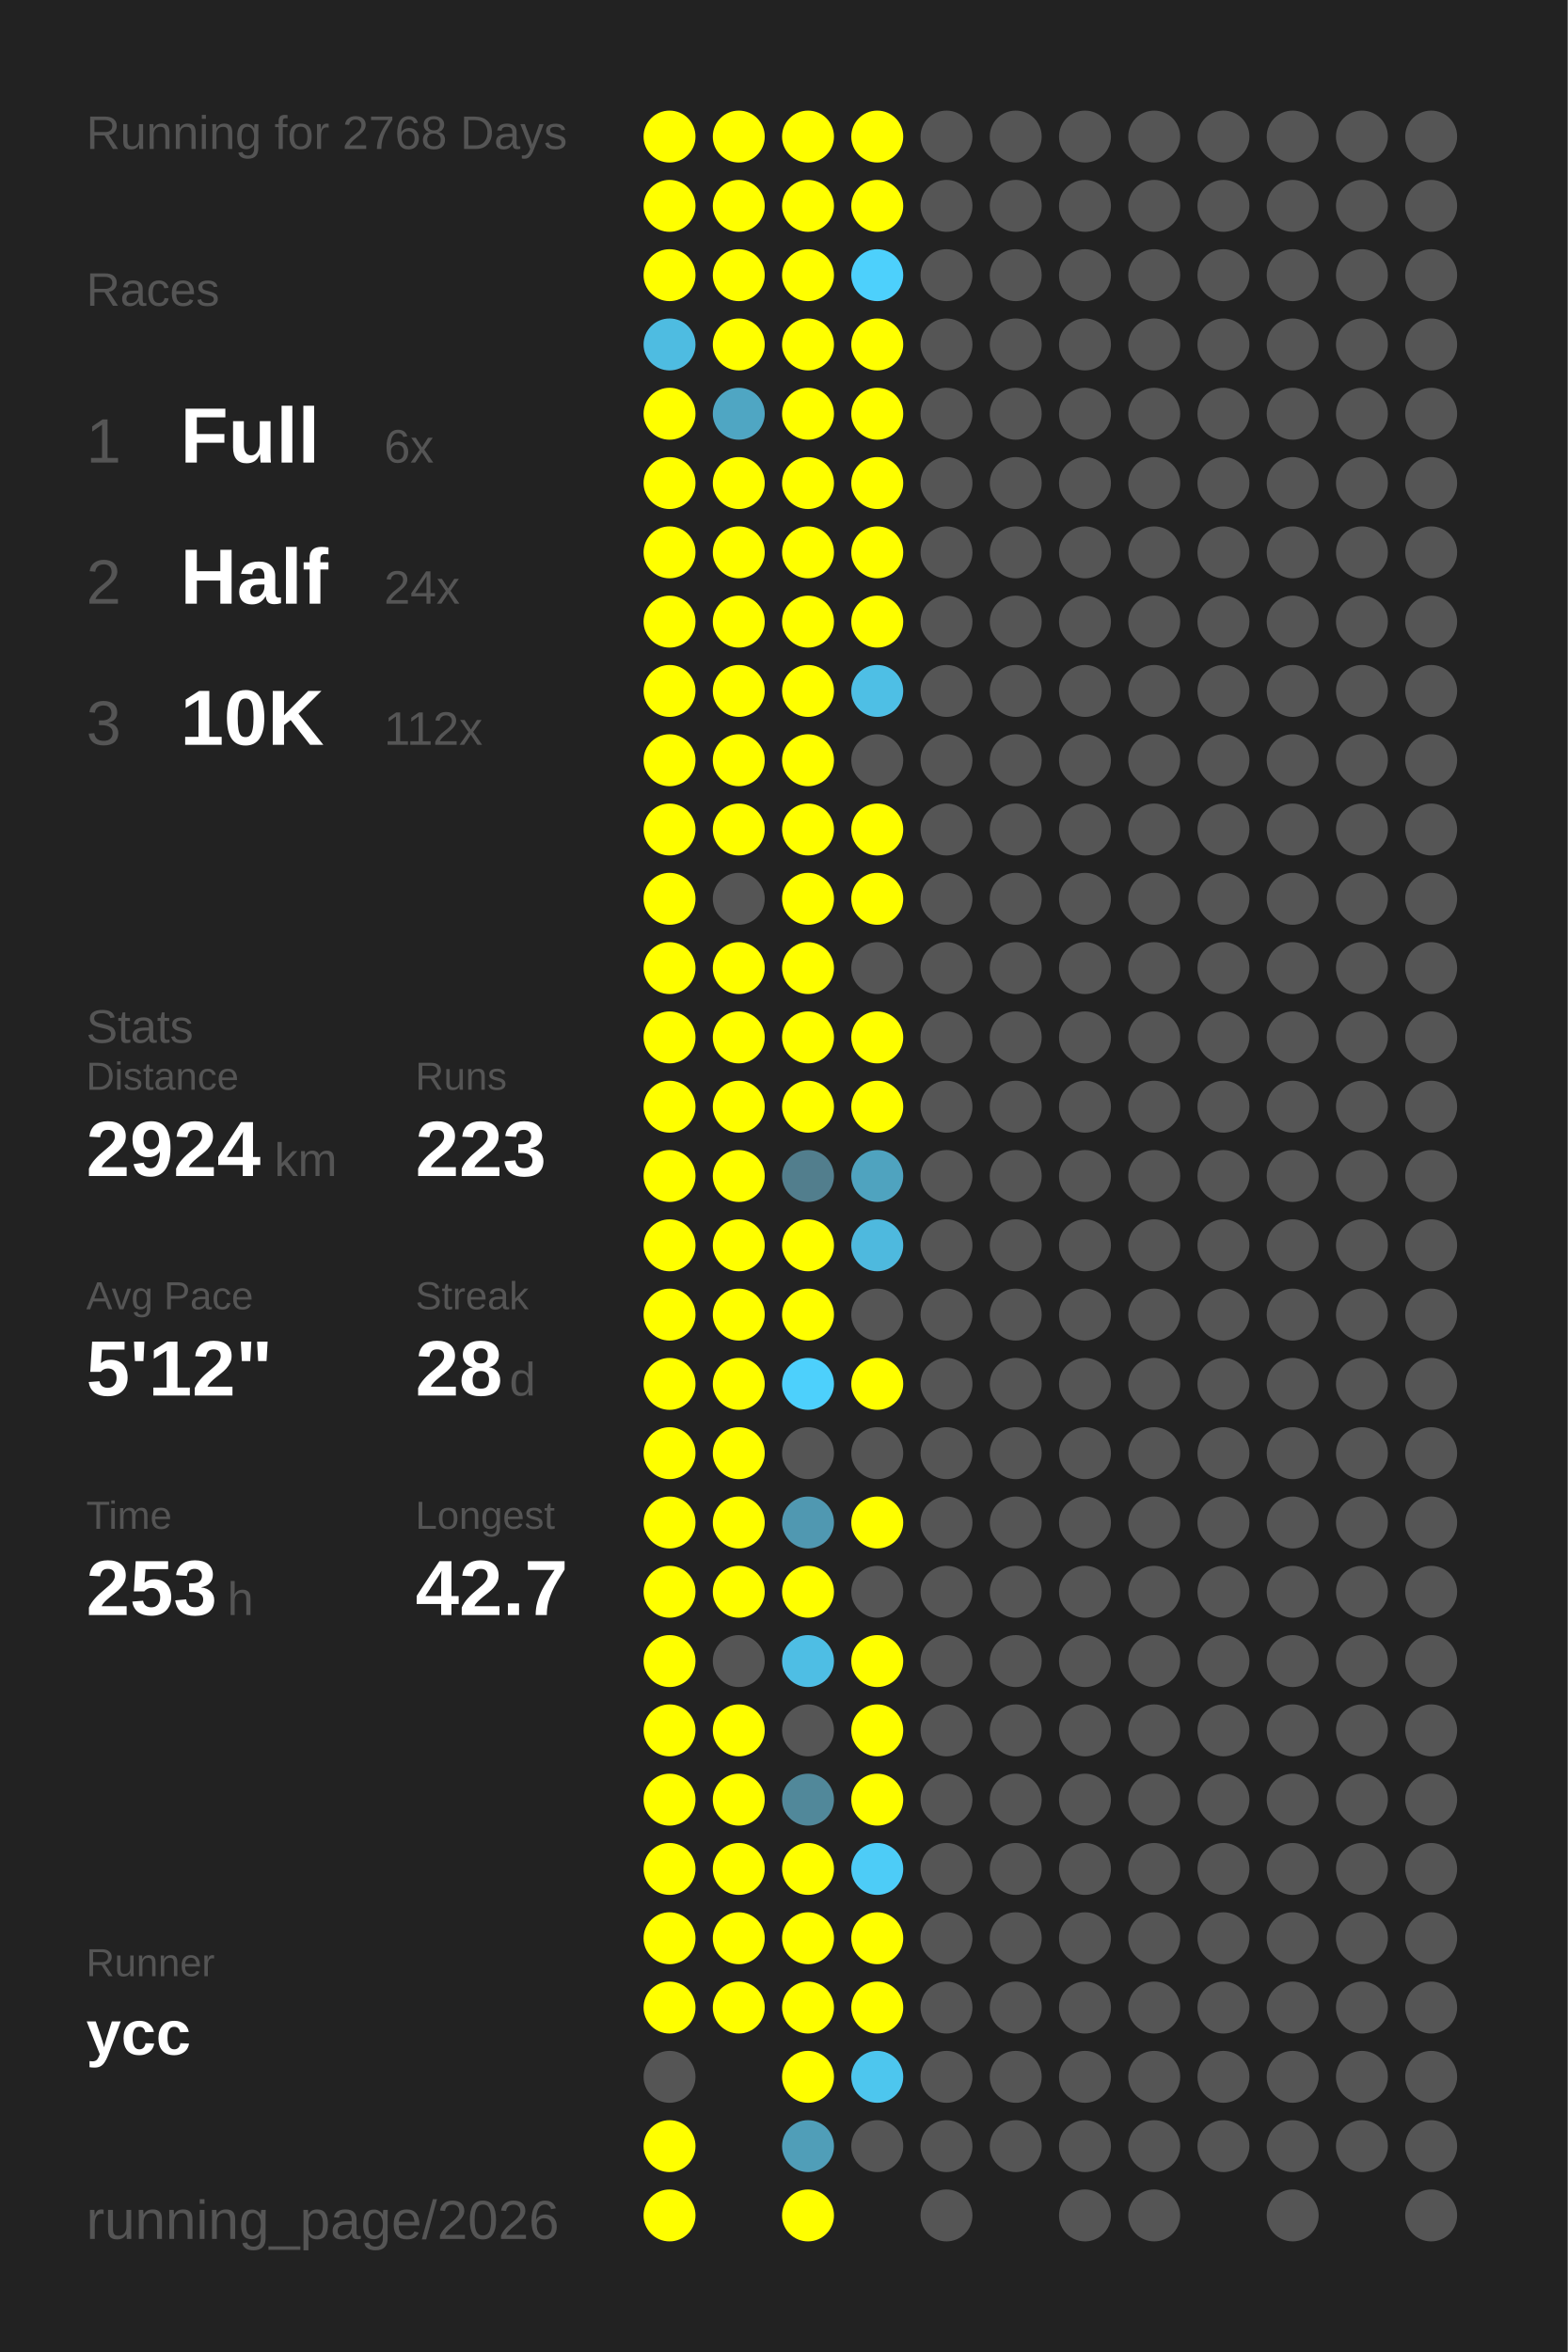
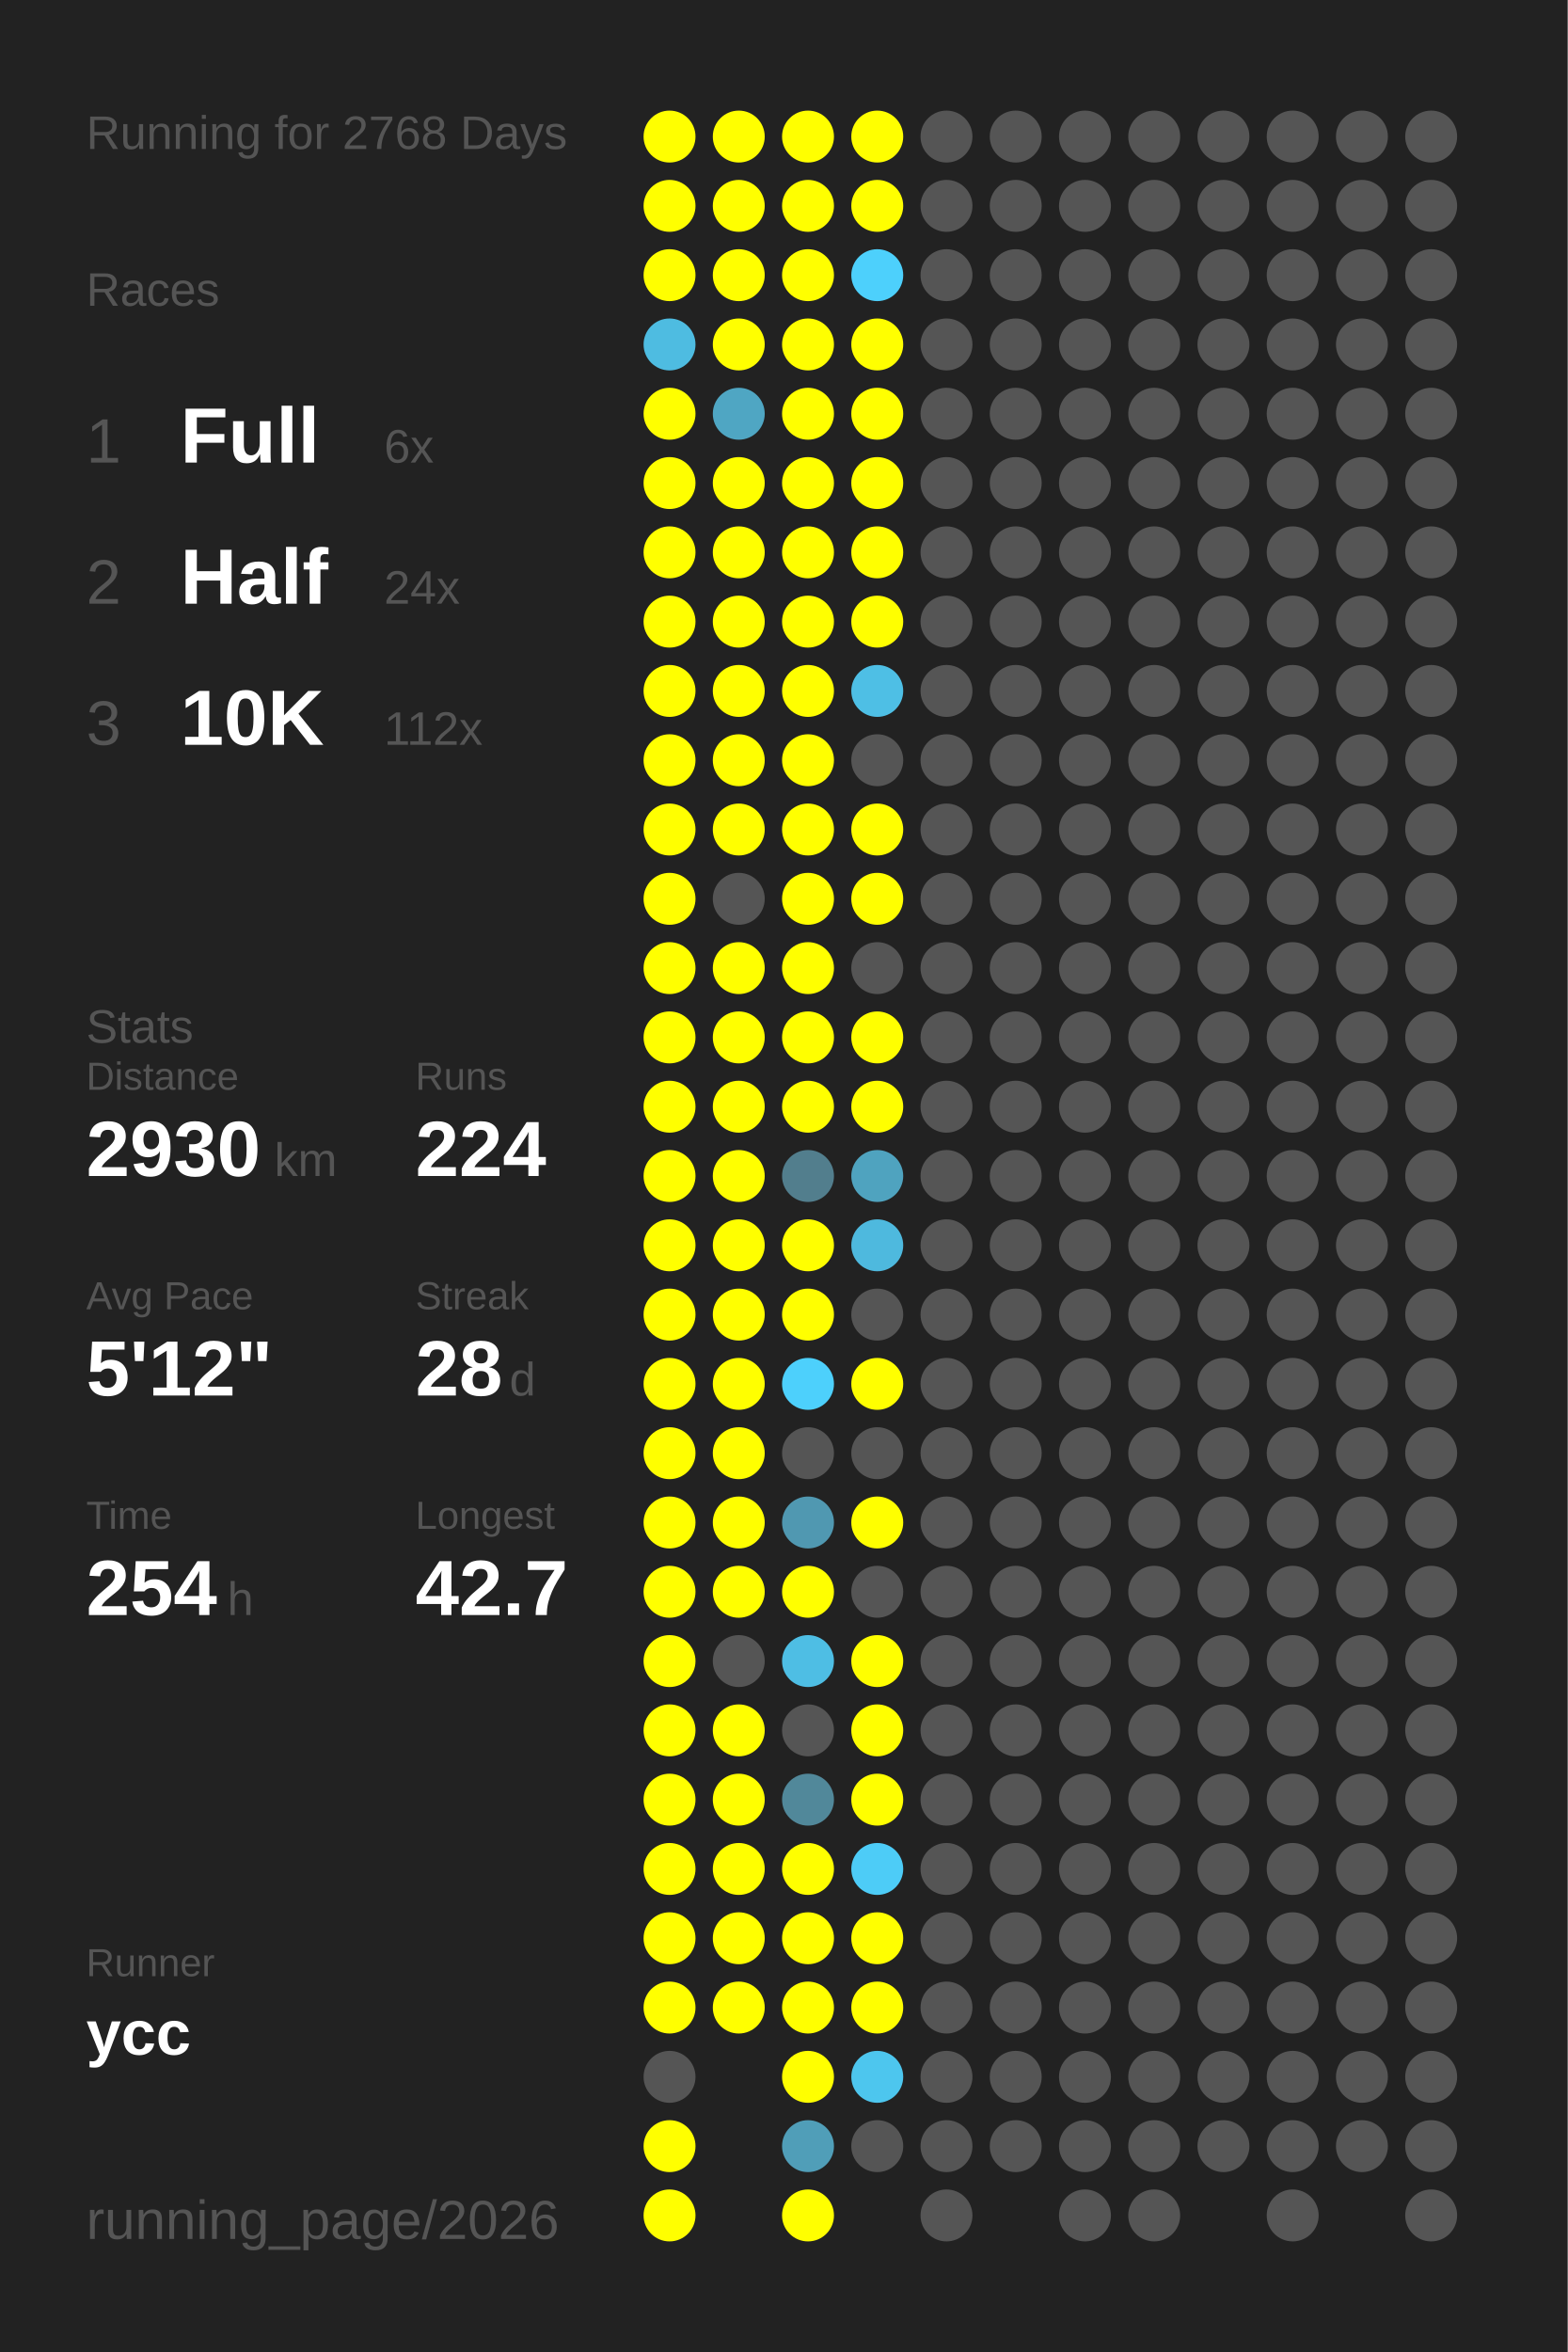
<svg xmlns="http://www.w3.org/2000/svg" baseProfile="full" height="300mm" version="1.1" viewBox="0,0,200,300" width="200mm">
  <defs />
  <rect fill="#222222" height="300" width="200" x="0" y="0" />
  <text fill="#555555" style="font-size:6px; font-family:Arial;" x="11" y="19">Running for 2768 Days</text>
  <text fill="#555555" style="font-size:6px; font-family:Arial;" x="11" y="39">Races</text>
  <text fill="#555555" style="font-size:8px; font-family:Arial;" x="11" y="59">1</text>
  <text fill="#FFFFFF" style="font-size:10px; font-family:Arial; font-weight:bold;" x="23" y="59">Full</text>
  <text fill="#555555" style="font-size:6px; font-family:Arial;" x="49" y="59">6x</text>
  <text fill="#555555" style="font-size:8px; font-family:Arial;" x="11" y="77">2</text>
  <text fill="#FFFFFF" style="font-size:10px; font-family:Arial; font-weight:bold;" x="23" y="77">Half</text>
  <text fill="#555555" style="font-size:6px; font-family:Arial;" x="49" y="77">24x</text>
  <text fill="#555555" style="font-size:8px; font-family:Arial;" x="11" y="95">3</text>
  <text fill="#FFFFFF" style="font-size:10px; font-family:Arial; font-weight:bold;" x="23" y="95">10K</text>
  <text fill="#555555" style="font-size:6px; font-family:Arial;" x="49" y="95">112x</text>
  <text fill="#555555" style="font-size:6px; font-family:Arial;" x="11" y="133">Stats</text>
  <text fill="#555555" style="font-size:5px; font-family:Arial;" x="11" y="139">Distance</text>
-   <text fill="#FFFFFF" style="font-size:10px; font-family:Arial; font-weight:bold;" x="11" y="150">2924</text>
+   <text fill="#FFFFFF" style="font-size:10px; font-family:Arial; font-weight:bold;" x="11" y="150">2930</text>
  <text fill="#555555" style="font-size:6px; font-family:Arial;" x="35" y="150">km</text>
  <text fill="#555555" style="font-size:5px; font-family:Arial;" x="53" y="139">Runs</text>
-   <text fill="#FFFFFF" style="font-size:10px; font-family:Arial; font-weight:bold;" x="53" y="150">223</text>
+   <text fill="#FFFFFF" style="font-size:10px; font-family:Arial; font-weight:bold;" x="53" y="150">224</text>
  <text fill="#555555" style="font-size:5px; font-family:Arial;" x="11" y="167">Avg Pace</text>
  <text fill="#FFFFFF" style="font-size:10px; font-family:Arial; font-weight:bold;" x="11" y="178">5'12"</text>
  <text fill="#555555" style="font-size:5px; font-family:Arial;" x="53" y="167">Streak</text>
  <text fill="#FFFFFF" style="font-size:10px; font-family:Arial; font-weight:bold;" x="53" y="178">28</text>
  <text fill="#555555" style="font-size:6px; font-family:Arial;" x="65" y="178">d</text>
  <text fill="#555555" style="font-size:5px; font-family:Arial;" x="11" y="195">Time</text>
-   <text fill="#FFFFFF" style="font-size:10px; font-family:Arial; font-weight:bold;" x="11" y="206">253</text>
+   <text fill="#FFFFFF" style="font-size:10px; font-family:Arial; font-weight:bold;" x="11" y="206">254</text>
  <text fill="#555555" style="font-size:6px; font-family:Arial;" x="29" y="206">h</text>
  <text fill="#555555" style="font-size:5px; font-family:Arial;" x="53" y="195">Longest</text>
  <text fill="#FFFFFF" style="font-size:10px; font-family:Arial; font-weight:bold;" x="53" y="206">42.7</text>
  <text fill="#555555" style="font-size:5px; font-family:Arial;" x="11" y="252.065">Runner</text>
  <text fill="#FFFFFF" style="font-size:8px; font-family:Arial; font-weight:bold;" x="11" y="262.065">ycc</text>
  <text fill="#555555" style="font-size:7px; font-family:Arial;" x="11" y="285.581">running_page/2026</text>
  <circle cx="85.417" cy="17.419" fill="#FFFF00" r="3.312" />
  <circle cx="85.417" cy="26.258" fill="#FFFF00" r="3.312" />
  <circle cx="85.417" cy="35.097" fill="#FFFF00" r="3.312" />
  <circle cx="85.417" cy="43.935" fill="#4ebce1" r="3.312" />
  <circle cx="85.417" cy="52.774" fill="#FFFF00" r="3.312" />
  <circle cx="85.417" cy="61.613" fill="#FFFF00" r="3.312" />
  <circle cx="85.417" cy="70.452" fill="#FFFF00" r="3.312" />
  <circle cx="85.417" cy="79.29" fill="#FFFF00" r="3.312" />
  <circle cx="85.417" cy="88.129" fill="#FFFF00" r="3.312" />
  <circle cx="85.417" cy="96.968" fill="#FFFF00" r="3.312" />
  <circle cx="85.417" cy="105.806" fill="#FFFF00" r="3.312" />
  <circle cx="85.417" cy="114.645" fill="#FFFF00" r="3.312" />
  <circle cx="85.417" cy="123.484" fill="#FFFF00" r="3.312" />
  <circle cx="85.417" cy="132.323" fill="#FFFF00" r="3.312" />
  <circle cx="85.417" cy="141.161" fill="#FFFF00" r="3.312" />
  <circle cx="85.417" cy="150" fill="#FFFF00" r="3.312" />
  <circle cx="85.417" cy="158.839" fill="#FFFF00" r="3.312" />
  <circle cx="85.417" cy="167.677" fill="#FFFF00" r="3.312" />
  <circle cx="85.417" cy="176.516" fill="#FFFF00" r="3.312" />
  <circle cx="85.417" cy="185.355" fill="#FFFF00" r="3.312" />
  <circle cx="85.417" cy="194.194" fill="#FFFF00" r="3.312" />
  <circle cx="85.417" cy="203.032" fill="#FFFF00" r="3.312" />
  <circle cx="85.417" cy="211.871" fill="#FFFF00" r="3.312" />
  <circle cx="85.417" cy="220.71" fill="#FFFF00" r="3.312" />
  <circle cx="85.417" cy="229.548" fill="#FFFF00" r="3.312" />
  <circle cx="85.417" cy="238.387" fill="#FFFF00" r="3.312" />
  <circle cx="85.417" cy="247.226" fill="#FFFF00" r="3.312" />
  <circle cx="85.417" cy="256.065" fill="#FFFF00" r="3.312" />
  <circle cx="85.417" cy="264.903" fill="#555555" r="3.312" />
  <circle cx="85.417" cy="273.742" fill="#FFFF00" r="3.312" />
  <circle cx="85.417" cy="282.581" fill="#FFFF00" r="3.312" />
  <circle cx="94.25" cy="17.419" fill="#FFFF00" r="3.312" />
  <circle cx="94.25" cy="26.258" fill="#FFFF00" r="3.312" />
  <circle cx="94.25" cy="35.097" fill="#FFFF00" r="3.312" />
  <circle cx="94.25" cy="43.935" fill="#FFFF00" r="3.312" />
  <circle cx="94.25" cy="52.774" fill="#4fa6c3" r="3.312" />
  <circle cx="94.25" cy="61.613" fill="#FFFF00" r="3.312" />
  <circle cx="94.25" cy="70.452" fill="#FFFF00" r="3.312" />
  <circle cx="94.25" cy="79.29" fill="#FFFF00" r="3.312" />
  <circle cx="94.25" cy="88.129" fill="#FFFF00" r="3.312" />
  <circle cx="94.25" cy="96.968" fill="#FFFF00" r="3.312" />
  <circle cx="94.25" cy="105.806" fill="#FFFF00" r="3.312" />
  <circle cx="94.25" cy="114.645" fill="#555555" r="3.312" />
  <circle cx="94.25" cy="123.484" fill="#FFFF00" r="3.312" />
  <circle cx="94.25" cy="132.323" fill="#FFFF00" r="3.312" />
  <circle cx="94.25" cy="141.161" fill="#FFFF00" r="3.312" />
  <circle cx="94.25" cy="150" fill="#FFFF00" r="3.312" />
  <circle cx="94.25" cy="158.839" fill="#FFFF00" r="3.312" />
  <circle cx="94.25" cy="167.677" fill="#FFFF00" r="3.312" />
  <circle cx="94.25" cy="176.516" fill="#FFFF00" r="3.312" />
  <circle cx="94.25" cy="185.355" fill="#FFFF00" r="3.312" />
  <circle cx="94.25" cy="194.194" fill="#FFFF00" r="3.312" />
  <circle cx="94.25" cy="203.032" fill="#FFFF00" r="3.312" />
  <circle cx="94.25" cy="211.871" fill="#555555" r="3.312" />
  <circle cx="94.25" cy="220.71" fill="#FFFF00" r="3.312" />
  <circle cx="94.25" cy="229.548" fill="#FFFF00" r="3.312" />
  <circle cx="94.25" cy="238.387" fill="#FFFF00" r="3.312" />
  <circle cx="94.25" cy="247.226" fill="#FFFF00" r="3.312" />
  <circle cx="94.25" cy="256.065" fill="#FFFF00" r="3.312" />
  <circle cx="103.083" cy="17.419" fill="#FFFF00" r="3.312" />
  <circle cx="103.083" cy="26.258" fill="#FFFF00" r="3.312" />
  <circle cx="103.083" cy="35.097" fill="#FFFF00" r="3.312" />
  <circle cx="103.083" cy="43.935" fill="#FFFF00" r="3.312" />
  <circle cx="103.083" cy="52.774" fill="#FFFF00" r="3.312" />
  <circle cx="103.083" cy="61.613" fill="#FFFF00" r="3.312" />
  <circle cx="103.083" cy="70.452" fill="#FFFF00" r="3.312" />
  <circle cx="103.083" cy="79.29" fill="#FFFF00" r="3.312" />
  <circle cx="103.083" cy="88.129" fill="#FFFF00" r="3.312" />
  <circle cx="103.083" cy="96.968" fill="#FFFF00" r="3.312" />
  <circle cx="103.083" cy="105.806" fill="#FFFF00" r="3.312" />
  <circle cx="103.083" cy="114.645" fill="#FFFF00" r="3.312" />
  <circle cx="103.083" cy="123.484" fill="#FFFF00" r="3.312" />
  <circle cx="103.083" cy="132.323" fill="#FFFF00" r="3.312" />
  <circle cx="103.083" cy="141.161" fill="#FFFF00" r="3.312" />
  <circle cx="103.083" cy="150" fill="#527e8d" r="3.312" />
  <circle cx="103.083" cy="158.839" fill="#FFFF00" r="3.312" />
  <circle cx="103.083" cy="167.677" fill="#FFFF00" r="3.312" />
  <circle cx="103.083" cy="176.516" fill="#4dd0fc" r="3.312" />
  <circle cx="103.083" cy="185.355" fill="#555555" r="3.312" />
  <circle cx="103.083" cy="194.194" fill="#5098b1" r="3.312" />
  <circle cx="103.083" cy="203.032" fill="#FFFF00" r="3.312" />
  <circle cx="103.083" cy="211.871" fill="#4ebee4" r="3.312" />
  <circle cx="103.083" cy="220.71" fill="#555555" r="3.312" />
  <circle cx="103.083" cy="229.548" fill="#51889a" r="3.312" />
  <circle cx="103.083" cy="238.387" fill="#FFFF00" r="3.312" />
  <circle cx="103.083" cy="247.226" fill="#FFFF00" r="3.312" />
  <circle cx="103.083" cy="256.065" fill="#FFFF00" r="3.312" />
  <circle cx="103.083" cy="264.903" fill="#FFFF00" r="3.312" />
  <circle cx="103.083" cy="273.742" fill="#509eb8" r="3.312" />
  <circle cx="103.083" cy="282.581" fill="#FFFF00" r="3.312" />
  <circle cx="111.917" cy="17.419" fill="#FFFF00" r="3.312" />
  <circle cx="111.917" cy="26.258" fill="#FFFF00" r="3.312" />
  <circle cx="111.917" cy="35.097" fill="#4dd0fc" r="3.312" />
  <circle cx="111.917" cy="43.935" fill="#FFFF00" r="3.312" />
  <circle cx="111.917" cy="52.774" fill="#FFFF00" r="3.312" />
  <circle cx="111.917" cy="61.613" fill="#FFFF00" r="3.312" />
  <circle cx="111.917" cy="70.452" fill="#FFFF00" r="3.312" />
  <circle cx="111.917" cy="79.29" fill="#FFFF00" r="3.312" />
  <circle cx="111.917" cy="88.129" fill="#4ebfe5" r="3.312" />
  <circle cx="111.917" cy="96.968" fill="#555555" r="3.312" />
  <circle cx="111.917" cy="105.806" fill="#FFFF00" r="3.312" />
  <circle cx="111.917" cy="114.645" fill="#FFFF00" r="3.312" />
  <circle cx="111.917" cy="123.484" fill="#555555" r="3.312" />
  <circle cx="111.917" cy="132.323" fill="#FFFF00" r="3.312" />
  <circle cx="111.917" cy="141.161" fill="#FFFF00" r="3.312" />
  <circle cx="111.917" cy="150" fill="#4fa3bf" r="3.312" />
  <circle cx="111.917" cy="158.839" fill="#4eb9de" r="3.312" />
  <circle cx="111.917" cy="167.677" fill="#555555" r="3.312" />
  <circle cx="111.917" cy="176.516" fill="#FFFF00" r="3.312" />
  <circle cx="111.917" cy="185.355" fill="#555555" r="3.312" />
  <circle cx="111.917" cy="194.194" fill="#FFFF00" r="3.312" />
  <circle cx="111.917" cy="203.032" fill="#555555" r="3.312" />
  <circle cx="111.917" cy="211.871" fill="#FFFF00" r="3.312" />
  <circle cx="111.917" cy="220.71" fill="#FFFF00" r="3.312" />
  <circle cx="111.917" cy="229.548" fill="#FFFF00" r="3.312" />
  <circle cx="111.917" cy="238.387" fill="#4dccf7" r="3.312" />
  <circle cx="111.917" cy="247.226" fill="#FFFF00" r="3.312" />
  <circle cx="111.917" cy="256.065" fill="#FFFF00" r="3.312" />
  <circle cx="111.917" cy="264.903" fill="#4dc6ee" r="3.312" />
  <circle cx="111.917" cy="273.742" fill="#555555" r="3.312" />
  <circle cx="120.75" cy="17.419" fill="#555555" r="3.312" />
  <circle cx="120.75" cy="26.258" fill="#555555" r="3.312" />
  <circle cx="120.75" cy="35.097" fill="#555555" r="3.312" />
  <circle cx="120.75" cy="43.935" fill="#555555" r="3.312" />
  <circle cx="120.75" cy="52.774" fill="#555555" r="3.312" />
  <circle cx="120.75" cy="61.613" fill="#555555" r="3.312" />
  <circle cx="120.75" cy="70.452" fill="#555555" r="3.312" />
  <circle cx="120.75" cy="79.29" fill="#555555" r="3.312" />
  <circle cx="120.75" cy="88.129" fill="#555555" r="3.312" />
  <circle cx="120.75" cy="96.968" fill="#555555" r="3.312" />
  <circle cx="120.75" cy="105.806" fill="#555555" r="3.312" />
  <circle cx="120.75" cy="114.645" fill="#555555" r="3.312" />
  <circle cx="120.75" cy="123.484" fill="#555555" r="3.312" />
  <circle cx="120.75" cy="132.323" fill="#555555" r="3.312" />
  <circle cx="120.75" cy="141.161" fill="#555555" r="3.312" />
  <circle cx="120.75" cy="150" fill="#555555" r="3.312" />
  <circle cx="120.75" cy="158.839" fill="#555555" r="3.312" />
  <circle cx="120.75" cy="167.677" fill="#555555" r="3.312" />
  <circle cx="120.75" cy="176.516" fill="#555555" r="3.312" />
  <circle cx="120.75" cy="185.355" fill="#555555" r="3.312" />
  <circle cx="120.75" cy="194.194" fill="#555555" r="3.312" />
  <circle cx="120.75" cy="203.032" fill="#555555" r="3.312" />
  <circle cx="120.75" cy="211.871" fill="#555555" r="3.312" />
  <circle cx="120.75" cy="220.71" fill="#555555" r="3.312" />
  <circle cx="120.75" cy="229.548" fill="#555555" r="3.312" />
  <circle cx="120.75" cy="238.387" fill="#555555" r="3.312" />
  <circle cx="120.75" cy="247.226" fill="#555555" r="3.312" />
  <circle cx="120.75" cy="256.065" fill="#555555" r="3.312" />
  <circle cx="120.75" cy="264.903" fill="#555555" r="3.312" />
  <circle cx="120.75" cy="273.742" fill="#555555" r="3.312" />
  <circle cx="120.75" cy="282.581" fill="#555555" r="3.312" />
  <circle cx="129.583" cy="17.419" fill="#555555" r="3.312" />
  <circle cx="129.583" cy="26.258" fill="#555555" r="3.312" />
  <circle cx="129.583" cy="35.097" fill="#555555" r="3.312" />
  <circle cx="129.583" cy="43.935" fill="#555555" r="3.312" />
  <circle cx="129.583" cy="52.774" fill="#555555" r="3.312" />
  <circle cx="129.583" cy="61.613" fill="#555555" r="3.312" />
  <circle cx="129.583" cy="70.452" fill="#555555" r="3.312" />
  <circle cx="129.583" cy="79.29" fill="#555555" r="3.312" />
  <circle cx="129.583" cy="88.129" fill="#555555" r="3.312" />
  <circle cx="129.583" cy="96.968" fill="#555555" r="3.312" />
  <circle cx="129.583" cy="105.806" fill="#555555" r="3.312" />
  <circle cx="129.583" cy="114.645" fill="#555555" r="3.312" />
  <circle cx="129.583" cy="123.484" fill="#555555" r="3.312" />
  <circle cx="129.583" cy="132.323" fill="#555555" r="3.312" />
  <circle cx="129.583" cy="141.161" fill="#555555" r="3.312" />
  <circle cx="129.583" cy="150" fill="#555555" r="3.312" />
  <circle cx="129.583" cy="158.839" fill="#555555" r="3.312" />
  <circle cx="129.583" cy="167.677" fill="#555555" r="3.312" />
  <circle cx="129.583" cy="176.516" fill="#555555" r="3.312" />
  <circle cx="129.583" cy="185.355" fill="#555555" r="3.312" />
  <circle cx="129.583" cy="194.194" fill="#555555" r="3.312" />
  <circle cx="129.583" cy="203.032" fill="#555555" r="3.312" />
  <circle cx="129.583" cy="211.871" fill="#555555" r="3.312" />
  <circle cx="129.583" cy="220.71" fill="#555555" r="3.312" />
  <circle cx="129.583" cy="229.548" fill="#555555" r="3.312" />
  <circle cx="129.583" cy="238.387" fill="#555555" r="3.312" />
  <circle cx="129.583" cy="247.226" fill="#555555" r="3.312" />
  <circle cx="129.583" cy="256.065" fill="#555555" r="3.312" />
  <circle cx="129.583" cy="264.903" fill="#555555" r="3.312" />
  <circle cx="129.583" cy="273.742" fill="#555555" r="3.312" />
  <circle cx="138.417" cy="17.419" fill="#555555" r="3.312" />
  <circle cx="138.417" cy="26.258" fill="#555555" r="3.312" />
  <circle cx="138.417" cy="35.097" fill="#555555" r="3.312" />
  <circle cx="138.417" cy="43.935" fill="#555555" r="3.312" />
  <circle cx="138.417" cy="52.774" fill="#555555" r="3.312" />
  <circle cx="138.417" cy="61.613" fill="#555555" r="3.312" />
  <circle cx="138.417" cy="70.452" fill="#555555" r="3.312" />
  <circle cx="138.417" cy="79.29" fill="#555555" r="3.312" />
  <circle cx="138.417" cy="88.129" fill="#555555" r="3.312" />
  <circle cx="138.417" cy="96.968" fill="#555555" r="3.312" />
  <circle cx="138.417" cy="105.806" fill="#555555" r="3.312" />
  <circle cx="138.417" cy="114.645" fill="#555555" r="3.312" />
  <circle cx="138.417" cy="123.484" fill="#555555" r="3.312" />
  <circle cx="138.417" cy="132.323" fill="#555555" r="3.312" />
  <circle cx="138.417" cy="141.161" fill="#555555" r="3.312" />
  <circle cx="138.417" cy="150" fill="#555555" r="3.312" />
  <circle cx="138.417" cy="158.839" fill="#555555" r="3.312" />
  <circle cx="138.417" cy="167.677" fill="#555555" r="3.312" />
  <circle cx="138.417" cy="176.516" fill="#555555" r="3.312" />
  <circle cx="138.417" cy="185.355" fill="#555555" r="3.312" />
  <circle cx="138.417" cy="194.194" fill="#555555" r="3.312" />
  <circle cx="138.417" cy="203.032" fill="#555555" r="3.312" />
  <circle cx="138.417" cy="211.871" fill="#555555" r="3.312" />
  <circle cx="138.417" cy="220.71" fill="#555555" r="3.312" />
  <circle cx="138.417" cy="229.548" fill="#555555" r="3.312" />
  <circle cx="138.417" cy="238.387" fill="#555555" r="3.312" />
  <circle cx="138.417" cy="247.226" fill="#555555" r="3.312" />
  <circle cx="138.417" cy="256.065" fill="#555555" r="3.312" />
  <circle cx="138.417" cy="264.903" fill="#555555" r="3.312" />
  <circle cx="138.417" cy="273.742" fill="#555555" r="3.312" />
  <circle cx="138.417" cy="282.581" fill="#555555" r="3.312" />
  <circle cx="147.25" cy="17.419" fill="#555555" r="3.312" />
  <circle cx="147.25" cy="26.258" fill="#555555" r="3.312" />
  <circle cx="147.25" cy="35.097" fill="#555555" r="3.312" />
  <circle cx="147.25" cy="43.935" fill="#555555" r="3.312" />
  <circle cx="147.25" cy="52.774" fill="#555555" r="3.312" />
  <circle cx="147.25" cy="61.613" fill="#555555" r="3.312" />
  <circle cx="147.25" cy="70.452" fill="#555555" r="3.312" />
  <circle cx="147.25" cy="79.29" fill="#555555" r="3.312" />
  <circle cx="147.25" cy="88.129" fill="#555555" r="3.312" />
  <circle cx="147.25" cy="96.968" fill="#555555" r="3.312" />
  <circle cx="147.25" cy="105.806" fill="#555555" r="3.312" />
  <circle cx="147.25" cy="114.645" fill="#555555" r="3.312" />
  <circle cx="147.25" cy="123.484" fill="#555555" r="3.312" />
  <circle cx="147.25" cy="132.323" fill="#555555" r="3.312" />
  <circle cx="147.25" cy="141.161" fill="#555555" r="3.312" />
  <circle cx="147.25" cy="150" fill="#555555" r="3.312" />
  <circle cx="147.25" cy="158.839" fill="#555555" r="3.312" />
  <circle cx="147.25" cy="167.677" fill="#555555" r="3.312" />
  <circle cx="147.25" cy="176.516" fill="#555555" r="3.312" />
  <circle cx="147.25" cy="185.355" fill="#555555" r="3.312" />
  <circle cx="147.25" cy="194.194" fill="#555555" r="3.312" />
  <circle cx="147.25" cy="203.032" fill="#555555" r="3.312" />
  <circle cx="147.25" cy="211.871" fill="#555555" r="3.312" />
  <circle cx="147.25" cy="220.71" fill="#555555" r="3.312" />
  <circle cx="147.25" cy="229.548" fill="#555555" r="3.312" />
  <circle cx="147.25" cy="238.387" fill="#555555" r="3.312" />
  <circle cx="147.25" cy="247.226" fill="#555555" r="3.312" />
  <circle cx="147.25" cy="256.065" fill="#555555" r="3.312" />
  <circle cx="147.25" cy="264.903" fill="#555555" r="3.312" />
  <circle cx="147.25" cy="273.742" fill="#555555" r="3.312" />
  <circle cx="147.25" cy="282.581" fill="#555555" r="3.312" />
  <circle cx="156.083" cy="17.419" fill="#555555" r="3.312" />
  <circle cx="156.083" cy="26.258" fill="#555555" r="3.312" />
  <circle cx="156.083" cy="35.097" fill="#555555" r="3.312" />
  <circle cx="156.083" cy="43.935" fill="#555555" r="3.312" />
  <circle cx="156.083" cy="52.774" fill="#555555" r="3.312" />
  <circle cx="156.083" cy="61.613" fill="#555555" r="3.312" />
  <circle cx="156.083" cy="70.452" fill="#555555" r="3.312" />
  <circle cx="156.083" cy="79.29" fill="#555555" r="3.312" />
  <circle cx="156.083" cy="88.129" fill="#555555" r="3.312" />
  <circle cx="156.083" cy="96.968" fill="#555555" r="3.312" />
  <circle cx="156.083" cy="105.806" fill="#555555" r="3.312" />
  <circle cx="156.083" cy="114.645" fill="#555555" r="3.312" />
  <circle cx="156.083" cy="123.484" fill="#555555" r="3.312" />
  <circle cx="156.083" cy="132.323" fill="#555555" r="3.312" />
  <circle cx="156.083" cy="141.161" fill="#555555" r="3.312" />
  <circle cx="156.083" cy="150" fill="#555555" r="3.312" />
  <circle cx="156.083" cy="158.839" fill="#555555" r="3.312" />
  <circle cx="156.083" cy="167.677" fill="#555555" r="3.312" />
  <circle cx="156.083" cy="176.516" fill="#555555" r="3.312" />
  <circle cx="156.083" cy="185.355" fill="#555555" r="3.312" />
  <circle cx="156.083" cy="194.194" fill="#555555" r="3.312" />
  <circle cx="156.083" cy="203.032" fill="#555555" r="3.312" />
  <circle cx="156.083" cy="211.871" fill="#555555" r="3.312" />
  <circle cx="156.083" cy="220.71" fill="#555555" r="3.312" />
  <circle cx="156.083" cy="229.548" fill="#555555" r="3.312" />
  <circle cx="156.083" cy="238.387" fill="#555555" r="3.312" />
  <circle cx="156.083" cy="247.226" fill="#555555" r="3.312" />
  <circle cx="156.083" cy="256.065" fill="#555555" r="3.312" />
  <circle cx="156.083" cy="264.903" fill="#555555" r="3.312" />
  <circle cx="156.083" cy="273.742" fill="#555555" r="3.312" />
  <circle cx="164.917" cy="17.419" fill="#555555" r="3.312" />
  <circle cx="164.917" cy="26.258" fill="#555555" r="3.312" />
  <circle cx="164.917" cy="35.097" fill="#555555" r="3.312" />
  <circle cx="164.917" cy="43.935" fill="#555555" r="3.312" />
  <circle cx="164.917" cy="52.774" fill="#555555" r="3.312" />
  <circle cx="164.917" cy="61.613" fill="#555555" r="3.312" />
  <circle cx="164.917" cy="70.452" fill="#555555" r="3.312" />
  <circle cx="164.917" cy="79.29" fill="#555555" r="3.312" />
  <circle cx="164.917" cy="88.129" fill="#555555" r="3.312" />
  <circle cx="164.917" cy="96.968" fill="#555555" r="3.312" />
  <circle cx="164.917" cy="105.806" fill="#555555" r="3.312" />
  <circle cx="164.917" cy="114.645" fill="#555555" r="3.312" />
  <circle cx="164.917" cy="123.484" fill="#555555" r="3.312" />
  <circle cx="164.917" cy="132.323" fill="#555555" r="3.312" />
  <circle cx="164.917" cy="141.161" fill="#555555" r="3.312" />
  <circle cx="164.917" cy="150" fill="#555555" r="3.312" />
  <circle cx="164.917" cy="158.839" fill="#555555" r="3.312" />
  <circle cx="164.917" cy="167.677" fill="#555555" r="3.312" />
  <circle cx="164.917" cy="176.516" fill="#555555" r="3.312" />
  <circle cx="164.917" cy="185.355" fill="#555555" r="3.312" />
  <circle cx="164.917" cy="194.194" fill="#555555" r="3.312" />
  <circle cx="164.917" cy="203.032" fill="#555555" r="3.312" />
  <circle cx="164.917" cy="211.871" fill="#555555" r="3.312" />
  <circle cx="164.917" cy="220.71" fill="#555555" r="3.312" />
  <circle cx="164.917" cy="229.548" fill="#555555" r="3.312" />
  <circle cx="164.917" cy="238.387" fill="#555555" r="3.312" />
  <circle cx="164.917" cy="247.226" fill="#555555" r="3.312" />
  <circle cx="164.917" cy="256.065" fill="#555555" r="3.312" />
  <circle cx="164.917" cy="264.903" fill="#555555" r="3.312" />
  <circle cx="164.917" cy="273.742" fill="#555555" r="3.312" />
  <circle cx="164.917" cy="282.581" fill="#555555" r="3.312" />
  <circle cx="173.75" cy="17.419" fill="#555555" r="3.312" />
  <circle cx="173.75" cy="26.258" fill="#555555" r="3.312" />
  <circle cx="173.75" cy="35.097" fill="#555555" r="3.312" />
  <circle cx="173.75" cy="43.935" fill="#555555" r="3.312" />
  <circle cx="173.75" cy="52.774" fill="#555555" r="3.312" />
  <circle cx="173.75" cy="61.613" fill="#555555" r="3.312" />
  <circle cx="173.75" cy="70.452" fill="#555555" r="3.312" />
  <circle cx="173.75" cy="79.29" fill="#555555" r="3.312" />
  <circle cx="173.75" cy="88.129" fill="#555555" r="3.312" />
  <circle cx="173.75" cy="96.968" fill="#555555" r="3.312" />
  <circle cx="173.75" cy="105.806" fill="#555555" r="3.312" />
  <circle cx="173.75" cy="114.645" fill="#555555" r="3.312" />
  <circle cx="173.75" cy="123.484" fill="#555555" r="3.312" />
  <circle cx="173.75" cy="132.323" fill="#555555" r="3.312" />
  <circle cx="173.75" cy="141.161" fill="#555555" r="3.312" />
  <circle cx="173.75" cy="150" fill="#555555" r="3.312" />
  <circle cx="173.75" cy="158.839" fill="#555555" r="3.312" />
  <circle cx="173.75" cy="167.677" fill="#555555" r="3.312" />
  <circle cx="173.75" cy="176.516" fill="#555555" r="3.312" />
  <circle cx="173.75" cy="185.355" fill="#555555" r="3.312" />
  <circle cx="173.75" cy="194.194" fill="#555555" r="3.312" />
  <circle cx="173.75" cy="203.032" fill="#555555" r="3.312" />
  <circle cx="173.75" cy="211.871" fill="#555555" r="3.312" />
  <circle cx="173.75" cy="220.71" fill="#555555" r="3.312" />
  <circle cx="173.75" cy="229.548" fill="#555555" r="3.312" />
  <circle cx="173.75" cy="238.387" fill="#555555" r="3.312" />
  <circle cx="173.75" cy="247.226" fill="#555555" r="3.312" />
  <circle cx="173.75" cy="256.065" fill="#555555" r="3.312" />
  <circle cx="173.75" cy="264.903" fill="#555555" r="3.312" />
  <circle cx="173.75" cy="273.742" fill="#555555" r="3.312" />
  <circle cx="182.583" cy="17.419" fill="#555555" r="3.312" />
  <circle cx="182.583" cy="26.258" fill="#555555" r="3.312" />
  <circle cx="182.583" cy="35.097" fill="#555555" r="3.312" />
  <circle cx="182.583" cy="43.935" fill="#555555" r="3.312" />
  <circle cx="182.583" cy="52.774" fill="#555555" r="3.312" />
  <circle cx="182.583" cy="61.613" fill="#555555" r="3.312" />
  <circle cx="182.583" cy="70.452" fill="#555555" r="3.312" />
  <circle cx="182.583" cy="79.29" fill="#555555" r="3.312" />
  <circle cx="182.583" cy="88.129" fill="#555555" r="3.312" />
  <circle cx="182.583" cy="96.968" fill="#555555" r="3.312" />
  <circle cx="182.583" cy="105.806" fill="#555555" r="3.312" />
  <circle cx="182.583" cy="114.645" fill="#555555" r="3.312" />
  <circle cx="182.583" cy="123.484" fill="#555555" r="3.312" />
  <circle cx="182.583" cy="132.323" fill="#555555" r="3.312" />
  <circle cx="182.583" cy="141.161" fill="#555555" r="3.312" />
  <circle cx="182.583" cy="150" fill="#555555" r="3.312" />
  <circle cx="182.583" cy="158.839" fill="#555555" r="3.312" />
  <circle cx="182.583" cy="167.677" fill="#555555" r="3.312" />
  <circle cx="182.583" cy="176.516" fill="#555555" r="3.312" />
  <circle cx="182.583" cy="185.355" fill="#555555" r="3.312" />
  <circle cx="182.583" cy="194.194" fill="#555555" r="3.312" />
  <circle cx="182.583" cy="203.032" fill="#555555" r="3.312" />
  <circle cx="182.583" cy="211.871" fill="#555555" r="3.312" />
  <circle cx="182.583" cy="220.71" fill="#555555" r="3.312" />
  <circle cx="182.583" cy="229.548" fill="#555555" r="3.312" />
  <circle cx="182.583" cy="238.387" fill="#555555" r="3.312" />
  <circle cx="182.583" cy="247.226" fill="#555555" r="3.312" />
  <circle cx="182.583" cy="256.065" fill="#555555" r="3.312" />
  <circle cx="182.583" cy="264.903" fill="#555555" r="3.312" />
  <circle cx="182.583" cy="273.742" fill="#555555" r="3.312" />
  <circle cx="182.583" cy="282.581" fill="#555555" r="3.312" />
</svg>
